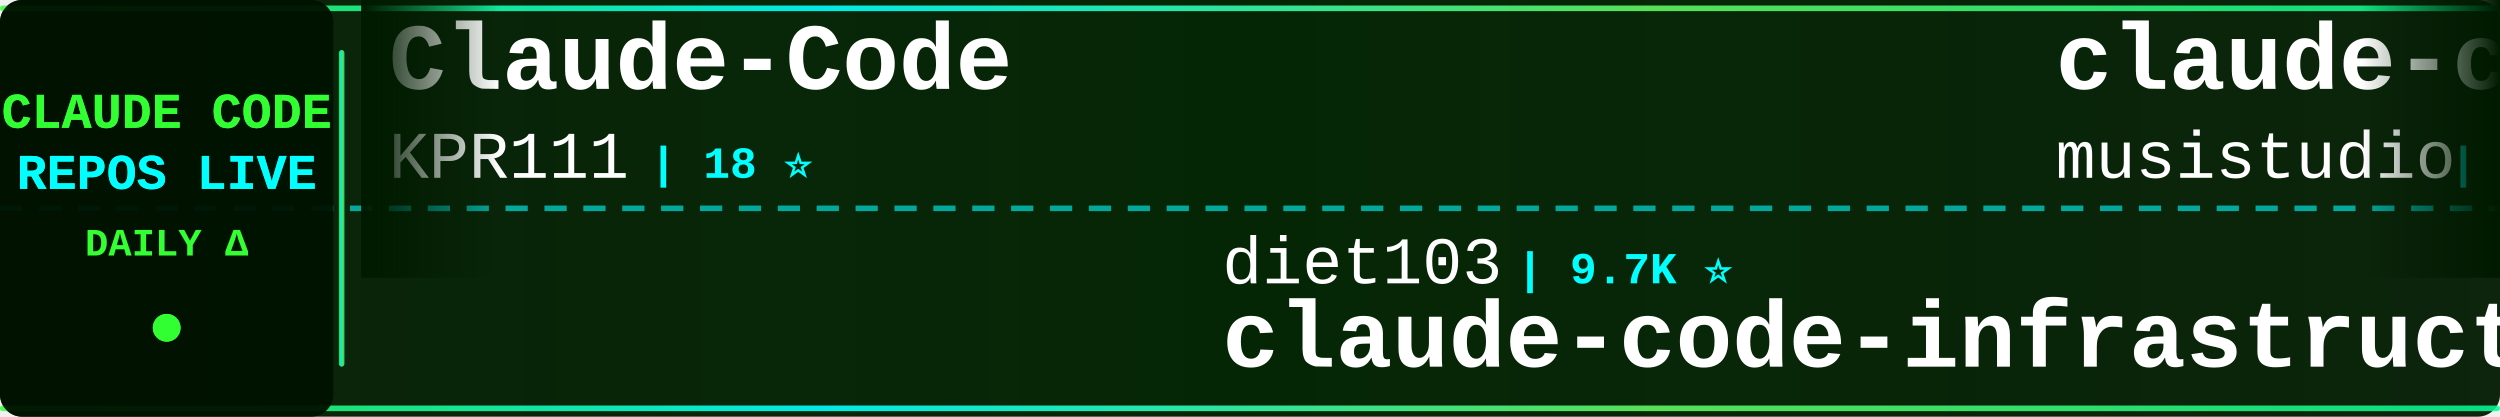
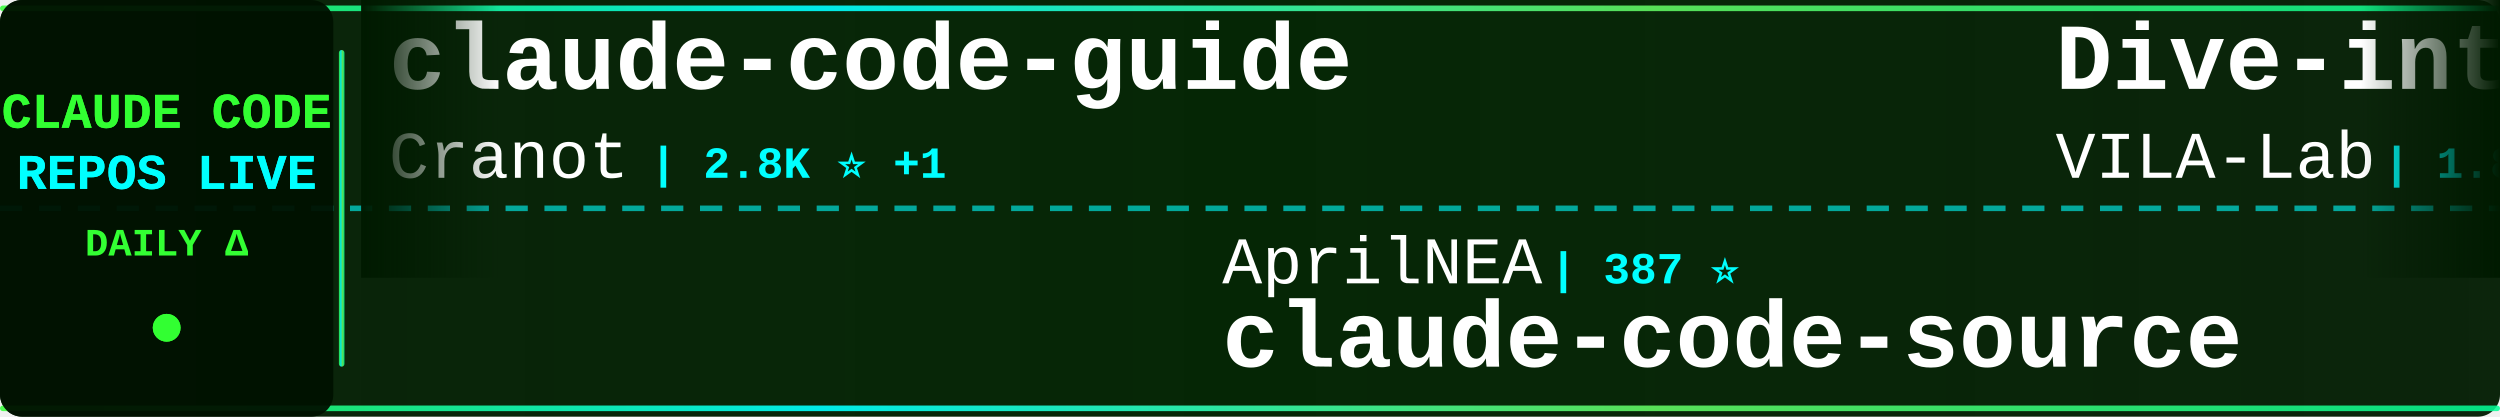
<svg xmlns="http://www.w3.org/2000/svg" width="900" height="150">
  <defs>
    <linearGradient id="tickerBg" x1="0%" y1="0%" x2="100%" y2="0%">
      <stop offset="0%" style="stop-color:#001a00;stop-opacity:0.95" />
      <stop offset="50%" style="stop-color:#002200;stop-opacity:0.98" />
      <stop offset="100%" style="stop-color:#001a00;stop-opacity:0.95" />
    </linearGradient>
    <linearGradient id="borderGrad" x1="0%" y1="0%" x2="100%" y2="0%">
      <stop offset="0%" style="stop-color:#33ff33;stop-opacity:0.85">
        <animate attributeName="stop-opacity" values="0.85;1;0.85" dur="2s" repeatCount="indefinite" />
      </stop>
      <stop offset="33%" style="stop-color:#00ffff;stop-opacity:0.9">
        <animate attributeName="stop-opacity" values="0.9;1;0.9" dur="2.2s" repeatCount="indefinite" />
      </stop>
      <stop offset="66%" style="stop-color:#66ff66;stop-opacity:0.85">
        <animate attributeName="stop-opacity" values="0.85;1;0.85" dur="1.8s" repeatCount="indefinite" />
      </stop>
      <stop offset="100%" style="stop-color:#00ff99;stop-opacity:0.85">
        <animate attributeName="stop-opacity" values="0.85;1;0.85" dur="2s" repeatCount="indefinite" />
      </stop>
    </linearGradient>
    <filter id="textGlow">
      <feGaussianBlur stdDeviation="0.1" result="coloredBlur" />
      <feMerge>
        <feMergeNode in="coloredBlur" />
        <feMergeNode in="SourceGraphic" />
      </feMerge>
    </filter>
    <filter id="metricGlow">
      <feGaussianBlur stdDeviation="0.2" result="coloredBlur" />
      <feMerge>
        <feMergeNode in="coloredBlur" />
        <feMergeNode in="SourceGraphic" />
      </feMerge>
    </filter>
    <linearGradient id="leftFade" x1="0%" y1="0%" x2="100%" y2="0%">
      <stop offset="0%" style="stop-color:#001a00;stop-opacity:1" />
      <stop offset="100%" style="stop-color:#001a00;stop-opacity:0" />
    </linearGradient>
    <linearGradient id="rightFade" x1="0%" y1="0%" x2="100%" y2="0%">
      <stop offset="0%" style="stop-color:#001a00;stop-opacity:0" />
      <stop offset="100%" style="stop-color:#001a00;stop-opacity:1" />
    </linearGradient>
  </defs>
  <rect width="900" height="150" fill="url(#tickerBg)" rx="8" />
  <rect x="0" y="2" width="900" height="2" fill="url(#borderGrad)" rx="1" />
  <rect x="0" y="146" width="900" height="2" fill="url(#borderGrad)" rx="1" />
  <line x1="0" y1="75" x2="900" y2="75" stroke="#00ffff" stroke-width="2" stroke-dasharray="8 6" opacity="0.6" />
  <rect x="0" y="0" width="120" height="150" fill="#001100" opacity="0.95" rx="8" />
  <text x="60" y="46" font-family="'Courier New', monospace" font-size="18" font-weight="bold" fill="#33ff33" text-anchor="middle" filter="url(#textGlow)">
    CLAUDE CODE
  </text>
  <text x="60" y="68" font-family="'Courier New', monospace" font-size="18" font-weight="bold" fill="#00ffff" text-anchor="middle" filter="url(#textGlow)">
    REPOS LIVE
  </text>
  <text x="60" y="92" font-family="'Courier New', monospace" font-size="14" font-weight="bold" fill="#33ff33" text-anchor="middle">
    DAILY Δ
  </text>
  <circle cx="60" cy="118" r="5" fill="#33ff33" filter="url(#metricGlow)">
    <animate attributeName="r" values="4;6;4" dur="1.5s" repeatCount="indefinite" />
    <animate attributeName="opacity" values="0.6;1;0.6" dur="1.5s" repeatCount="indefinite" />
  </circle>
  <rect x="122" y="18" width="2" height="114" fill="url(#borderGrad)" rx="1" />
  <clipPath id="tickerClip">
    <rect x="130" y="0" width="770" height="150" />
  </clipPath>
  <g clip-path="url(#tickerClip)">
    <g id="tickerItems">
      <animateTransform attributeName="transform" attributeType="XML" type="translate" from="0 0" to="-3000 0" dur="54s" repeatCount="indefinite" />
      <g transform="translate(0, 0)">
-         <text x="140" y="32" font-family="'Courier New', monospace" font-size="34" font-weight="bold" fill="#ffffff">Claude-Code</text>
-         <text x="140" y="64" font-family="'Courier New', monospace" font-size="24" font-weight="normal" fill="#ffffff" opacity="1.0">KPR111</text>
-         <text x="234" y="64" font-family="'Courier New', monospace" font-size="16" font-weight="bold" fill="#00ffff"> | 18 ⭐</text>
+         <text x="140" y="32" font-family="'Courier New', monospace" font-size="34" font-weight="bold" fill="#ffffff">claude-code-guide</text>
+         <text x="140" y="64" font-family="'Courier New', monospace" font-size="24" font-weight="normal" fill="#ffffff" opacity="1.0">Cranot</text>
+         <text x="234" y="64" font-family="'Courier New', monospace" font-size="16" font-weight="bold" fill="#00ffff"> | 2.8K ⭐ +1</text>
      </g>
      <g transform="translate(300, 0)">
-         <text x="140" y="102" font-family="'Courier New', monospace" font-size="24" font-weight="normal" fill="#ffffff" opacity="1.0">diet103</text>
-         <text x="246" y="102" font-family="'Courier New', monospace" font-size="16" font-weight="bold" fill="#00ffff"> | 9.7K ⭐</text>
-         <text x="140" y="132" font-family="'Courier New', monospace" font-size="34" font-weight="bold" fill="#ffffff">claude-code-infrastructu...</text>
+         <text x="140" y="102" font-family="'Courier New', monospace" font-size="24" font-weight="normal" fill="#ffffff" opacity="1.0">AprilNEA</text>
+         <text x="258" y="102" font-family="'Courier New', monospace" font-size="16" font-weight="bold" fill="#00ffff"> | 387 ⭐</text>
+         <text x="140" y="132" font-family="'Courier New', monospace" font-size="34" font-weight="bold" fill="#ffffff">claude-code-source</text>
      </g>
      <g transform="translate(600, 0)">
-         <text x="140" y="32" font-family="'Courier New', monospace" font-size="34" font-weight="bold" fill="#ffffff">claude-code-router</text>
-         <text x="140" y="64" font-family="'Courier New', monospace" font-size="24" font-weight="normal" fill="#ffffff" opacity="1.0">musistudio</text>
-         <text x="282" y="64" font-family="'Courier New', monospace" font-size="16" font-weight="bold" fill="#00ffff"> | 35.6K ⭐ +27</text>
+         <text x="140" y="32" font-family="'Courier New', monospace" font-size="34" font-weight="bold" fill="#ffffff">Dive-into-Claude-Code</text>
+         <text x="140" y="64" font-family="'Courier New', monospace" font-size="24" font-weight="normal" fill="#ffffff" opacity="1.0">VILA-Lab</text>
+         <text x="258" y="64" font-family="'Courier New', monospace" font-size="16" font-weight="bold" fill="#00ffff"> | 1.8K ⭐ +2</text>
      </g>
      <g transform="translate(900, 0)">
-         <text x="140" y="102" font-family="'Courier New', monospace" font-size="24" font-weight="normal" fill="#ffffff" opacity="1.0">anthropics</text>
-         <text x="282" y="102" font-family="'Courier New', monospace" font-size="16" font-weight="bold" fill="#00ffff"> | 5.5K ⭐ +9</text>
-         <text x="140" y="132" font-family="'Courier New', monospace" font-size="34" font-weight="bold" fill="#ffffff">claude-code-security-rev...</text>
+         <text x="140" y="102" font-family="'Courier New', monospace" font-size="24" font-weight="normal" fill="#ffffff" opacity="1.0">hangsman</text>
+         <text x="258" y="102" font-family="'Courier New', monospace" font-size="16" font-weight="bold" fill="#00ffff"> | 787 ⭐</text>
+         <text x="140" y="132" font-family="'Courier New', monospace" font-size="34" font-weight="bold" fill="#ffffff">claude-code-source</text>
      </g>
      <g transform="translate(1200, 0)">
-         <text x="140" y="32" font-family="'Courier New', monospace" font-size="34" font-weight="bold" fill="#ffffff">edmunds-claude-code</text>
-         <text x="140" y="64" font-family="'Courier New', monospace" font-size="24" font-weight="normal" fill="#ffffff" opacity="1.0">edmund-io</text>
-         <text x="270" y="64" font-family="'Courier New', monospace" font-size="16" font-weight="bold" fill="#00ffff"> | 1.5K ⭐ +1</text>
+         <text x="140" y="32" font-family="'Courier New', monospace" font-size="34" font-weight="bold" fill="#ffffff">claude-code-pm-course</text>
+         <text x="140" y="64" font-family="'Courier New', monospace" font-size="24" font-weight="normal" fill="#ffffff" opacity="1.0">carlvellotti</text>
+         <text x="306" y="64" font-family="'Courier New', monospace" font-size="16" font-weight="bold" fill="#00ffff"> | 2.1K ⭐ +3</text>
      </g>
      <g transform="translate(1500, 0)">
-         <text x="140" y="102" font-family="'Courier New', monospace" font-size="24" font-weight="normal" fill="#ffffff" opacity="1.0">ChinaSiro</text>
-         <text x="270" y="102" font-family="'Courier New', monospace" font-size="16" font-weight="bold" fill="#00ffff"> | 9.5K ⭐ +4</text>
-         <text x="140" y="132" font-family="'Courier New', monospace" font-size="34" font-weight="bold" fill="#ffffff">claude-code-sourcemap</text>
+         <text x="140" y="102" font-family="'Courier New', monospace" font-size="24" font-weight="normal" fill="#ffffff" opacity="1.0">huangserva</text>
+         <text x="282" y="102" font-family="'Courier New', monospace" font-size="16" font-weight="bold" fill="#00ffff"> | 618 ⭐</text>
+         <text x="140" y="132" font-family="'Courier New', monospace" font-size="34" font-weight="bold" fill="#ffffff">claude-code-cli</text>
      </g>
      <g transform="translate(1800, 0)">
-         <text x="140" y="32" font-family="'Courier New', monospace" font-size="34" font-weight="bold" fill="#ffffff">collection-claude-code-s...</text>
-         <text x="140" y="64" font-family="'Courier New', monospace" font-size="24" font-weight="normal" fill="#ffffff" opacity="1.0">chauncygu</text>
-         <text x="270" y="64" font-family="'Courier New', monospace" font-size="16" font-weight="bold" fill="#00ffff"> | 2.7K ⭐ +4</text>
+         <text x="140" y="32" font-family="'Courier New', monospace" font-size="34" font-weight="bold" fill="#ffffff">claude-code-best-practic...</text>
+         <text x="140" y="64" font-family="'Courier New', monospace" font-size="24" font-weight="normal" fill="#ffffff" opacity="1.0">shanraisshan</text>
+         <text x="306" y="64" font-family="'Courier New', monospace" font-size="16" font-weight="bold" fill="#00ffff"> | 62.0K ⭐ +47</text>
      </g>
      <g transform="translate(2100, 0)">
-         <text x="140" y="102" font-family="'Courier New', monospace" font-size="24" font-weight="normal" fill="#ffffff" opacity="1.0">lintsinghua</text>
-         <text x="294" y="102" font-family="'Courier New', monospace" font-size="16" font-weight="bold" fill="#00ffff"> | 3.9K ⭐ +7</text>
-         <text x="140" y="132" font-family="'Courier New', monospace" font-size="34" font-weight="bold" fill="#ffffff">claude-code-book</text>
+         <text x="140" y="102" font-family="'Courier New', monospace" font-size="24" font-weight="normal" fill="#ffffff" opacity="1.0">oboard</text>
+         <text x="234" y="102" font-family="'Courier New', monospace" font-size="16" font-weight="bold" fill="#00ffff"> | 3.2K ⭐ +3</text>
+         <text x="140" y="132" font-family="'Courier New', monospace" font-size="34" font-weight="bold" fill="#ffffff">claude-code-rev</text>
      </g>
      <g transform="translate(2400, 0)">
-         <text x="140" y="32" font-family="'Courier New', monospace" font-size="34" font-weight="bold" fill="#ffffff">claude-code-hub</text>
-         <text x="140" y="64" font-family="'Courier New', monospace" font-size="24" font-weight="normal" fill="#ffffff" opacity="1.0">ding113</text>
-         <text x="246" y="64" font-family="'Courier New', monospace" font-size="16" font-weight="bold" fill="#00ffff"> | 3.2K ⭐ +1</text>
+         <text x="140" y="32" font-family="'Courier New', monospace" font-size="34" font-weight="bold" fill="#ffffff">Claude-Code-Game-Studios</text>
+         <text x="140" y="64" font-family="'Courier New', monospace" font-size="24" font-weight="normal" fill="#ffffff" opacity="1.0">Donchitos</text>
+         <text x="270" y="64" font-family="'Courier New', monospace" font-size="16" font-weight="bold" fill="#00ffff"> | 22.6K ⭐ +34</text>
      </g>
      <g transform="translate(2700, 0)">
-         <text x="140" y="102" font-family="'Courier New', monospace" font-size="24" font-weight="normal" fill="#ffffff" opacity="1.0">VILA-Lab</text>
-         <text x="258" y="102" font-family="'Courier New', monospace" font-size="16" font-weight="bold" fill="#00ffff"> | 1.8K ⭐ +2</text>
-         <text x="140" y="132" font-family="'Courier New', monospace" font-size="34" font-weight="bold" fill="#ffffff">Dive-into-Claude-Code</text>
+         <text x="140" y="102" font-family="'Courier New', monospace" font-size="24" font-weight="normal" fill="#ffffff" opacity="1.0">zebbern</text>
+         <text x="246" y="102" font-family="'Courier New', monospace" font-size="16" font-weight="bold" fill="#00ffff"> | 4.4K ⭐ +1</text>
+         <text x="140" y="132" font-family="'Courier New', monospace" font-size="34" font-weight="bold" fill="#ffffff">claude-code-guide</text>
      </g>
      <g transform="translate(3000, 0)">
-         <text x="140" y="32" font-family="'Courier New', monospace" font-size="34" font-weight="bold" fill="#ffffff">Claude-Code</text>
-         <text x="140" y="64" font-family="'Courier New', monospace" font-size="24" font-weight="normal" fill="#ffffff" opacity="1.0">KPR111</text>
-         <text x="234" y="64" font-family="'Courier New', monospace" font-size="16" font-weight="bold" fill="#00ffff"> | 18 ⭐</text>
+         <text x="140" y="32" font-family="'Courier New', monospace" font-size="34" font-weight="bold" fill="#ffffff">claude-code-guide</text>
+         <text x="140" y="64" font-family="'Courier New', monospace" font-size="24" font-weight="normal" fill="#ffffff" opacity="1.0">Cranot</text>
+         <text x="234" y="64" font-family="'Courier New', monospace" font-size="16" font-weight="bold" fill="#00ffff"> | 2.8K ⭐ +1</text>
      </g>
      <g transform="translate(3300, 0)">
-         <text x="140" y="102" font-family="'Courier New', monospace" font-size="24" font-weight="normal" fill="#ffffff" opacity="1.0">diet103</text>
-         <text x="246" y="102" font-family="'Courier New', monospace" font-size="16" font-weight="bold" fill="#00ffff"> | 9.7K ⭐</text>
-         <text x="140" y="132" font-family="'Courier New', monospace" font-size="34" font-weight="bold" fill="#ffffff">claude-code-infrastructu...</text>
+         <text x="140" y="102" font-family="'Courier New', monospace" font-size="24" font-weight="normal" fill="#ffffff" opacity="1.0">AprilNEA</text>
+         <text x="258" y="102" font-family="'Courier New', monospace" font-size="16" font-weight="bold" fill="#00ffff"> | 387 ⭐</text>
+         <text x="140" y="132" font-family="'Courier New', monospace" font-size="34" font-weight="bold" fill="#ffffff">claude-code-source</text>
      </g>
      <g transform="translate(3600, 0)">
-         <text x="140" y="32" font-family="'Courier New', monospace" font-size="34" font-weight="bold" fill="#ffffff">claude-code-router</text>
-         <text x="140" y="64" font-family="'Courier New', monospace" font-size="24" font-weight="normal" fill="#ffffff" opacity="1.0">musistudio</text>
-         <text x="282" y="64" font-family="'Courier New', monospace" font-size="16" font-weight="bold" fill="#00ffff"> | 35.6K ⭐ +27</text>
+         <text x="140" y="32" font-family="'Courier New', monospace" font-size="34" font-weight="bold" fill="#ffffff">Dive-into-Claude-Code</text>
+         <text x="140" y="64" font-family="'Courier New', monospace" font-size="24" font-weight="normal" fill="#ffffff" opacity="1.0">VILA-Lab</text>
+         <text x="258" y="64" font-family="'Courier New', monospace" font-size="16" font-weight="bold" fill="#00ffff"> | 1.8K ⭐ +2</text>
      </g>
      <g transform="translate(3900, 0)">
-         <text x="140" y="102" font-family="'Courier New', monospace" font-size="24" font-weight="normal" fill="#ffffff" opacity="1.0">anthropics</text>
-         <text x="282" y="102" font-family="'Courier New', monospace" font-size="16" font-weight="bold" fill="#00ffff"> | 5.5K ⭐ +9</text>
-         <text x="140" y="132" font-family="'Courier New', monospace" font-size="34" font-weight="bold" fill="#ffffff">claude-code-security-rev...</text>
+         <text x="140" y="102" font-family="'Courier New', monospace" font-size="24" font-weight="normal" fill="#ffffff" opacity="1.0">hangsman</text>
+         <text x="258" y="102" font-family="'Courier New', monospace" font-size="16" font-weight="bold" fill="#00ffff"> | 787 ⭐</text>
+         <text x="140" y="132" font-family="'Courier New', monospace" font-size="34" font-weight="bold" fill="#ffffff">claude-code-source</text>
      </g>
    </g>
  </g>
  <rect x="130" y="0" width="50" height="100" fill="url(#leftFade)" />
  <rect x="850" y="0" width="50" height="100" fill="url(#rightFade)" />
</svg>
